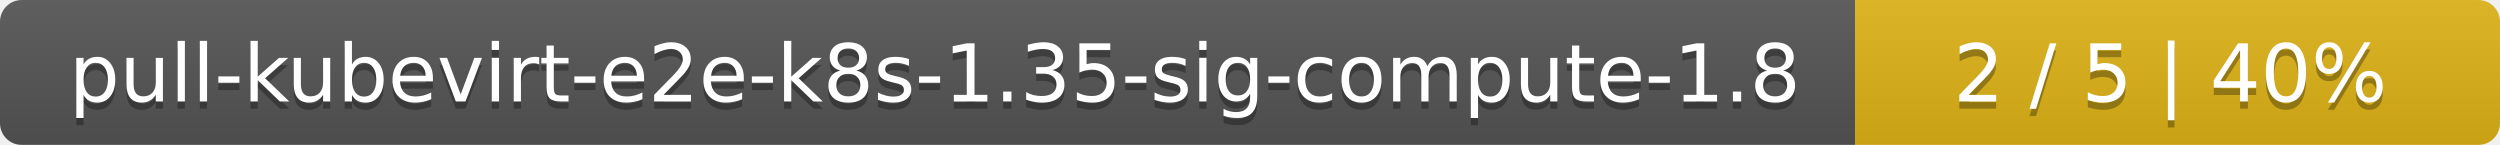
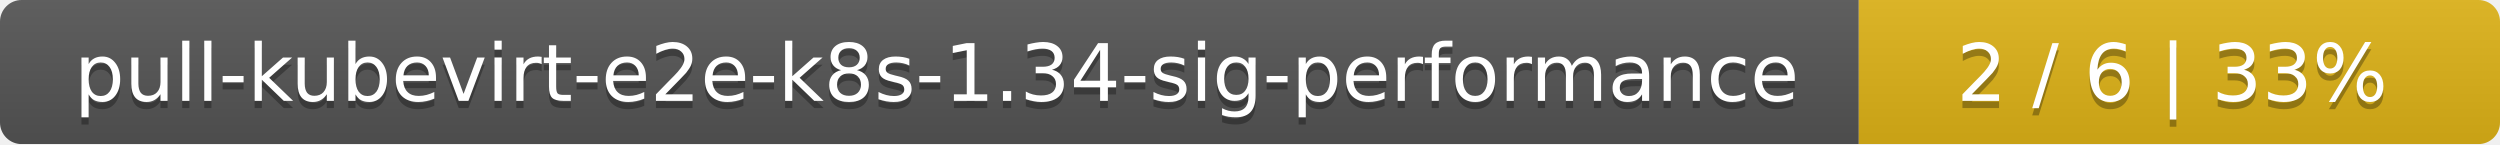
- <svg xmlns="http://www.w3.org/2000/svg" width="345" height="20">
+ <svg xmlns="http://www.w3.org/2000/svg" width="347" height="20">
  <linearGradient id="smooth" x2="0" y2="100%">
    <stop offset="0" stop-color="#bbb" stop-opacity=".1" />
    <stop offset="1" stop-opacity=".1" />
  </linearGradient>
  <mask id="round">
-     <rect width="345" height="20" rx="3" fill="#fff" />
+     <rect width="347" height="20" rx="3" fill="#fff" />
  </mask>
  <g mask="url(#round)">
-     <rect width="256" height="20" fill="#555" />
-     <rect x="256" width="89" height="20" fill="#dfb317" />
-     <rect width="345" height="20" fill="url(#smooth)" />
+     <rect width="258" height="20" fill="#555" />
+     <rect x="258" width="89" height="20" fill="#dfb317" />
+     <rect width="347" height="20" fill="url(#smooth)" />
  </g>
  <g fill="#fff" text-anchor="middle" font-family="DejaVu Sans,Verdana,Geneva,sans-serif" font-size="11">
-     <text x="129" y="15" fill="#010101" fill-opacity=".3">pull-kubevirt-e2e-k8s-1.35-sig-compute-1.8</text>
-     <text x="129" y="14">pull-kubevirt-e2e-k8s-1.35-sig-compute-1.8</text>
-     <text x="299.5" y="15" fill="#010101" fill-opacity=".3">2 / 5    |    40%</text>
-     <text x="299.5" y="14">2 / 5    |    40%</text>
+     <text x="130" y="15" fill="#010101" fill-opacity=".3">pull-kubevirt-e2e-k8s-1.34-sig-performance</text>
+     <text x="130" y="14">pull-kubevirt-e2e-k8s-1.34-sig-performance</text>
+     <text x="301.5" y="15" fill="#010101" fill-opacity=".3">2 / 6    |    33%</text>
+     <text x="301.5" y="14">2 / 6    |    33%</text>
  </g>
</svg>
